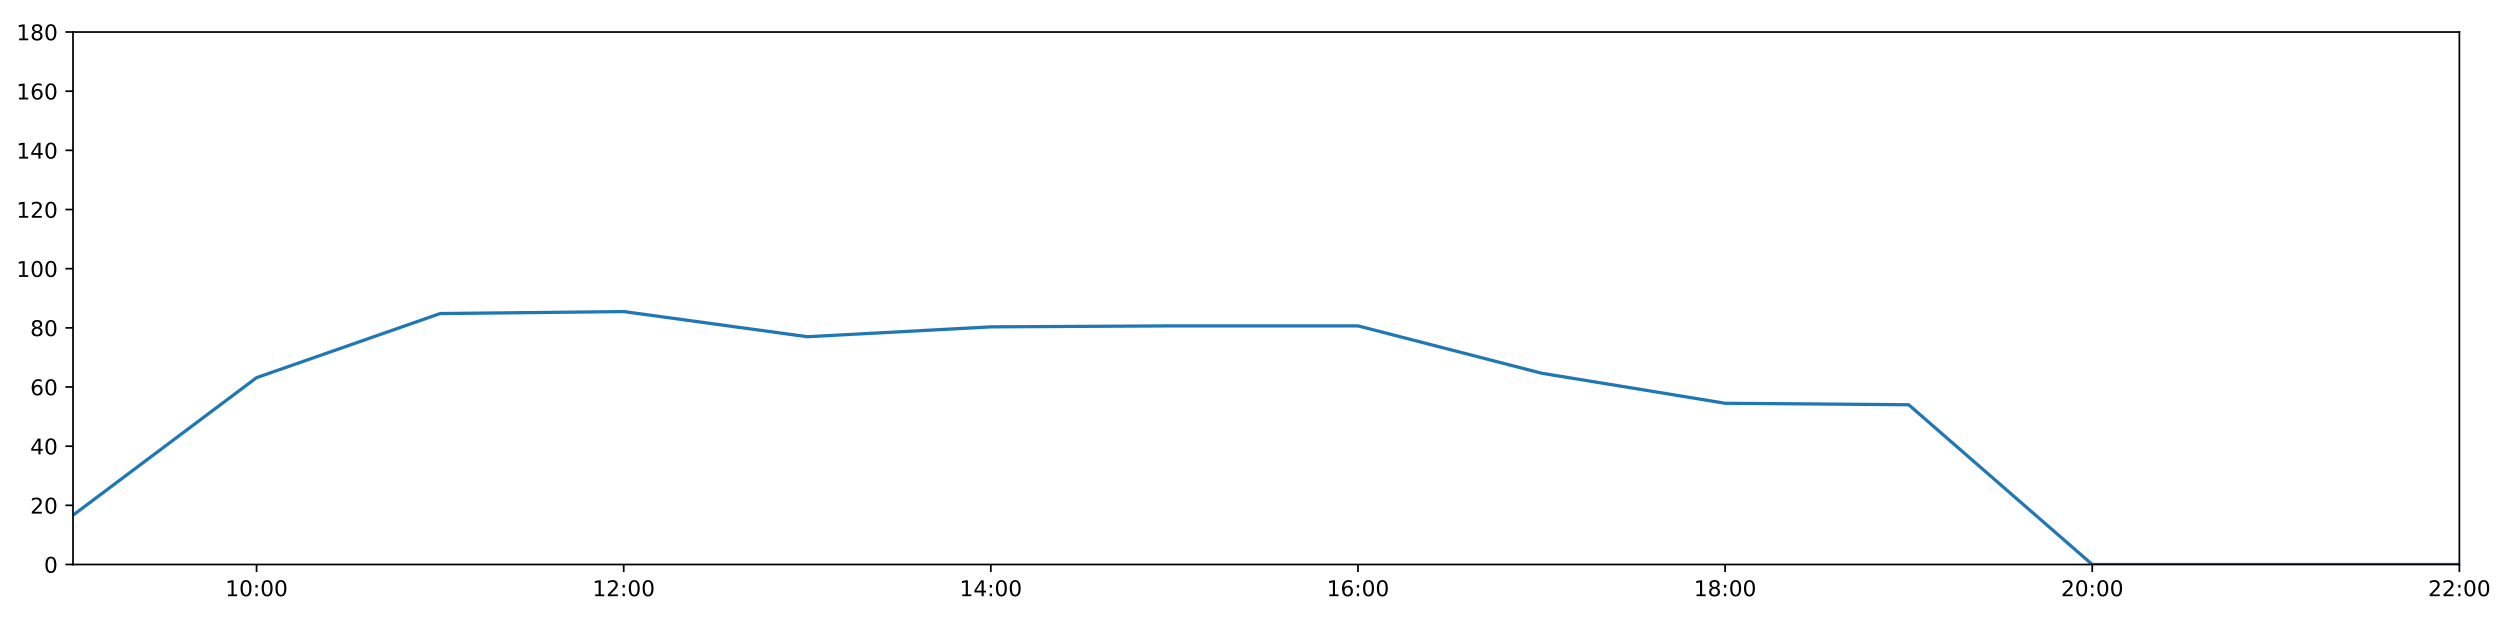
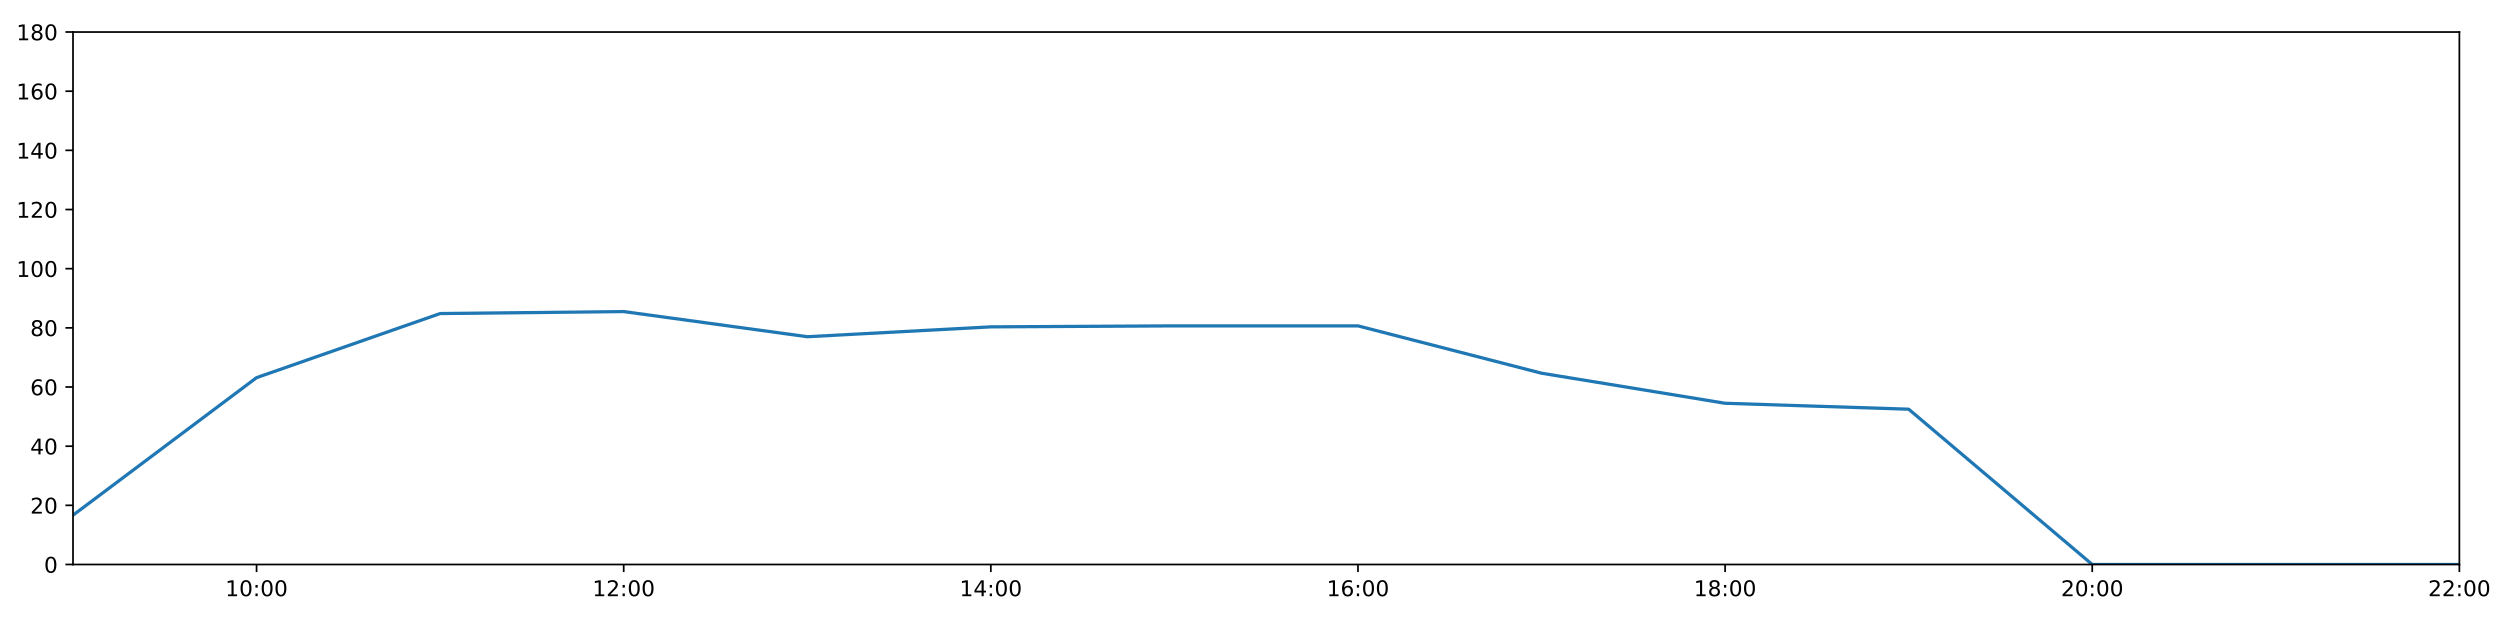
<svg xmlns="http://www.w3.org/2000/svg" xmlns:xlink="http://www.w3.org/1999/xlink" height="288pt" version="1.1" viewBox="0 0 1152 288" width="1152pt">
  <defs>
    <style type="text/css">
*{stroke-linecap:butt;stroke-linejoin:round;}
  </style>
  </defs>
  <g id="figure_1">
    <g id="patch_1">
      <path d="M 0 288  L 1152 288  L 1152 0  L 0 0  z " style="fill:#ffffff;" />
    </g>
    <g id="axes_1">
      <g id="patch_2">
        <path d="M 33.64 260.12  L 1133.28 260.12  L 1133.28 14.76  L 33.64 14.76  z " style="fill:#ffffff;" />
      </g>
      <g id="matplotlib.axis_1">
        <g id="xtick_1">
          <g id="line2d_1">
            <defs>
-               <path d="M 0 0  L 0 3.5  " id="m6e2937a514" style="stroke:#000000;stroke-width:0.8;" />
-             </defs>
-             <g>
-               <use style="stroke:#000000;stroke-width:0.8;" x="118.228" xlink:href="#m6e2937a514" y="260.12" />
+               <path d="M 0 0  L 0 3.5  " id="mc980b4f182" style="stroke:#000000;stroke-width:0.8;" />
+             </defs>
+             <g>
+               <use style="stroke:#000000;stroke-width:0.8;" x="118.228" xlink:href="#mc980b4f182" y="260.12" />
            </g>
          </g>
          <g id="text_1">
            <defs>
              <path d="M 12.406 8.297  L 28.516 8.297  L 28.516 63.922  L 10.984 60.406  L 10.984 69.391  L 28.422 72.906  L 38.281 72.906  L 38.281 8.297  L 54.391 8.297  L 54.391 0  L 12.406 0  z " id="DejaVuSans-49" />
              <path d="M 31.781 66.406  Q 24.172 66.406 20.328 58.906  Q 16.5 51.422 16.5 36.375  Q 16.5 21.391 20.328 13.891  Q 24.172 6.391 31.781 6.391  Q 39.453 6.391 43.281 13.891  Q 47.125 21.391 47.125 36.375  Q 47.125 51.422 43.281 58.906  Q 39.453 66.406 31.781 66.406  z M 31.781 74.219  Q 44.047 74.219 50.516 64.516  Q 56.984 54.828 56.984 36.375  Q 56.984 17.969 50.516 8.266  Q 44.047 -1.422 31.781 -1.422  Q 19.531 -1.422 13.062 8.266  Q 6.594 17.969 6.594 36.375  Q 6.594 54.828 13.062 64.516  Q 19.531 74.219 31.781 74.219  z " id="DejaVuSans-48" />
              <path d="M 11.719 12.406  L 22.016 12.406  L 22.016 0  L 11.719 0  z M 11.719 51.703  L 22.016 51.703  L 22.016 39.312  L 11.719 39.312  z " id="DejaVuSans-58" />
            </defs>
            <g transform="translate(103.8183 274.7184)scale(0.1 -0.1)">
              <use xlink:href="#DejaVuSans-49" />
              <use x="63.623" xlink:href="#DejaVuSans-48" />
              <use x="127.246" xlink:href="#DejaVuSans-58" />
              <use x="160.938" xlink:href="#DejaVuSans-48" />
              <use x="224.561" xlink:href="#DejaVuSans-48" />
            </g>
          </g>
        </g>
        <g id="xtick_2">
          <g id="line2d_2">
            <g>
-               <use style="stroke:#000000;stroke-width:0.8;" x="287.403" xlink:href="#m6e2937a514" y="260.12" />
+               <use style="stroke:#000000;stroke-width:0.8;" x="287.403" xlink:href="#mc980b4f182" y="260.12" />
            </g>
          </g>
          <g id="text_2">
            <defs>
              <path d="M 19.188 8.297  L 53.609 8.297  L 53.609 0  L 7.328 0  L 7.328 8.297  Q 12.938 14.109 22.625 23.891  Q 32.328 33.688 34.812 36.531  Q 39.547 41.844 41.422 45.531  Q 43.312 49.219 43.312 52.781  Q 43.312 58.594 39.234 62.25  Q 35.156 65.922 28.609 65.922  Q 23.969 65.922 18.812 64.312  Q 13.672 62.703 7.812 59.422  L 7.812 69.391  Q 13.766 71.781 18.938 73  Q 24.125 74.219 28.422 74.219  Q 39.75 74.219 46.484 68.547  Q 53.219 62.891 53.219 53.422  Q 53.219 48.922 51.531 44.891  Q 49.859 40.875 45.406 35.406  Q 44.188 33.984 37.641 27.219  Q 31.109 20.453 19.188 8.297  z " id="DejaVuSans-50" />
            </defs>
            <g transform="translate(272.9937 274.7184)scale(0.1 -0.1)">
              <use xlink:href="#DejaVuSans-49" />
              <use x="63.623" xlink:href="#DejaVuSans-50" />
              <use x="127.246" xlink:href="#DejaVuSans-58" />
              <use x="160.938" xlink:href="#DejaVuSans-48" />
              <use x="224.561" xlink:href="#DejaVuSans-48" />
            </g>
          </g>
        </g>
        <g id="xtick_3">
          <g id="line2d_3">
            <g>
-               <use style="stroke:#000000;stroke-width:0.8;" x="456.578" xlink:href="#m6e2937a514" y="260.12" />
+               <use style="stroke:#000000;stroke-width:0.8;" x="456.578" xlink:href="#mc980b4f182" y="260.12" />
            </g>
          </g>
          <g id="text_3">
            <defs>
              <path d="M 37.797 64.312  L 12.891 25.391  L 37.797 25.391  z M 35.203 72.906  L 47.609 72.906  L 47.609 25.391  L 58.016 25.391  L 58.016 17.188  L 47.609 17.188  L 47.609 0  L 37.797 0  L 37.797 17.188  L 4.891 17.188  L 4.891 26.703  z " id="DejaVuSans-52" />
            </defs>
            <g transform="translate(442.1691 274.7184)scale(0.1 -0.1)">
              <use xlink:href="#DejaVuSans-49" />
              <use x="63.623" xlink:href="#DejaVuSans-52" />
              <use x="127.246" xlink:href="#DejaVuSans-58" />
              <use x="160.938" xlink:href="#DejaVuSans-48" />
              <use x="224.561" xlink:href="#DejaVuSans-48" />
            </g>
          </g>
        </g>
        <g id="xtick_4">
          <g id="line2d_4">
            <g>
-               <use style="stroke:#000000;stroke-width:0.8;" x="625.754" xlink:href="#m6e2937a514" y="260.12" />
+               <use style="stroke:#000000;stroke-width:0.8;" x="625.754" xlink:href="#mc980b4f182" y="260.12" />
            </g>
          </g>
          <g id="text_4">
            <defs>
              <path d="M 33.016 40.375  Q 26.375 40.375 22.484 35.828  Q 18.609 31.297 18.609 23.391  Q 18.609 15.531 22.484 10.953  Q 26.375 6.391 33.016 6.391  Q 39.656 6.391 43.531 10.953  Q 47.406 15.531 47.406 23.391  Q 47.406 31.297 43.531 35.828  Q 39.656 40.375 33.016 40.375  z M 52.594 71.297  L 52.594 62.312  Q 48.875 64.062 45.094 64.984  Q 41.312 65.922 37.594 65.922  Q 27.828 65.922 22.672 59.328  Q 17.531 52.734 16.797 39.406  Q 19.672 43.656 24.016 45.922  Q 28.375 48.188 33.594 48.188  Q 44.578 48.188 50.953 41.516  Q 57.328 34.859 57.328 23.391  Q 57.328 12.156 50.688 5.359  Q 44.047 -1.422 33.016 -1.422  Q 20.359 -1.422 13.672 8.266  Q 6.984 17.969 6.984 36.375  Q 6.984 53.656 15.188 63.938  Q 23.391 74.219 37.203 74.219  Q 40.922 74.219 44.703 73.484  Q 48.484 72.75 52.594 71.297  z " id="DejaVuSans-54" />
            </defs>
            <g transform="translate(611.3445 274.7184)scale(0.1 -0.1)">
              <use xlink:href="#DejaVuSans-49" />
              <use x="63.623" xlink:href="#DejaVuSans-54" />
              <use x="127.246" xlink:href="#DejaVuSans-58" />
              <use x="160.938" xlink:href="#DejaVuSans-48" />
              <use x="224.561" xlink:href="#DejaVuSans-48" />
            </g>
          </g>
        </g>
        <g id="xtick_5">
          <g id="line2d_5">
            <g>
-               <use style="stroke:#000000;stroke-width:0.8;" x="794.929" xlink:href="#m6e2937a514" y="260.12" />
+               <use style="stroke:#000000;stroke-width:0.8;" x="794.929" xlink:href="#mc980b4f182" y="260.12" />
            </g>
          </g>
          <g id="text_5">
            <defs>
              <path d="M 31.781 34.625  Q 24.75 34.625 20.719 30.859  Q 16.703 27.094 16.703 20.516  Q 16.703 13.922 20.719 10.156  Q 24.75 6.391 31.781 6.391  Q 38.812 6.391 42.859 10.172  Q 46.922 13.969 46.922 20.516  Q 46.922 27.094 42.891 30.859  Q 38.875 34.625 31.781 34.625  z M 21.922 38.812  Q 15.578 40.375 12.031 44.719  Q 8.5 49.078 8.5 55.328  Q 8.5 64.062 14.719 69.141  Q 20.953 74.219 31.781 74.219  Q 42.672 74.219 48.875 69.141  Q 55.078 64.062 55.078 55.328  Q 55.078 49.078 51.531 44.719  Q 48 40.375 41.703 38.812  Q 48.828 37.156 52.797 32.312  Q 56.781 27.484 56.781 20.516  Q 56.781 9.906 50.312 4.234  Q 43.844 -1.422 31.781 -1.422  Q 19.734 -1.422 13.25 4.234  Q 6.781 9.906 6.781 20.516  Q 6.781 27.484 10.781 32.312  Q 14.797 37.156 21.922 38.812  z M 18.312 54.391  Q 18.312 48.734 21.844 45.562  Q 25.391 42.391 31.781 42.391  Q 38.141 42.391 41.719 45.562  Q 45.312 48.734 45.312 54.391  Q 45.312 60.062 41.719 63.234  Q 38.141 66.406 31.781 66.406  Q 25.391 66.406 21.844 63.234  Q 18.312 60.062 18.312 54.391  z " id="DejaVuSans-56" />
            </defs>
            <g transform="translate(780.5199 274.7184)scale(0.1 -0.1)">
              <use xlink:href="#DejaVuSans-49" />
              <use x="63.623" xlink:href="#DejaVuSans-56" />
              <use x="127.246" xlink:href="#DejaVuSans-58" />
              <use x="160.938" xlink:href="#DejaVuSans-48" />
              <use x="224.561" xlink:href="#DejaVuSans-48" />
            </g>
          </g>
        </g>
        <g id="xtick_6">
          <g id="line2d_6">
            <g>
-               <use style="stroke:#000000;stroke-width:0.8;" x="964.105" xlink:href="#m6e2937a514" y="260.12" />
+               <use style="stroke:#000000;stroke-width:0.8;" x="964.105" xlink:href="#mc980b4f182" y="260.12" />
            </g>
          </g>
          <g id="text_6">
            <g transform="translate(949.6952 274.7184)scale(0.1 -0.1)">
              <use xlink:href="#DejaVuSans-50" />
              <use x="63.623" xlink:href="#DejaVuSans-48" />
              <use x="127.246" xlink:href="#DejaVuSans-58" />
              <use x="160.938" xlink:href="#DejaVuSans-48" />
              <use x="224.561" xlink:href="#DejaVuSans-48" />
            </g>
          </g>
        </g>
        <g id="xtick_7">
          <g id="line2d_7">
            <g>
-               <use style="stroke:#000000;stroke-width:0.8;" x="1133.28" xlink:href="#m6e2937a514" y="260.12" />
+               <use style="stroke:#000000;stroke-width:0.8;" x="1133.28" xlink:href="#mc980b4f182" y="260.12" />
            </g>
          </g>
          <g id="text_7">
            <g transform="translate(1118.871 274.7184)scale(0.1 -0.1)">
              <use xlink:href="#DejaVuSans-50" />
              <use x="63.623" xlink:href="#DejaVuSans-50" />
              <use x="127.246" xlink:href="#DejaVuSans-58" />
              <use x="160.938" xlink:href="#DejaVuSans-48" />
              <use x="224.561" xlink:href="#DejaVuSans-48" />
            </g>
          </g>
        </g>
      </g>
      <g id="matplotlib.axis_2">
        <g id="ytick_1">
          <g id="line2d_8">
            <defs>
-               <path d="M 0 0  L -3.5 0  " id="m0a6fd171c9" style="stroke:#000000;stroke-width:0.8;" />
-             </defs>
-             <g>
-               <use style="stroke:#000000;stroke-width:0.8;" x="33.64" xlink:href="#m0a6fd171c9" y="260.12" />
+               <path d="M 0 0  L -3.5 0  " id="m3c7ddf66bd" style="stroke:#000000;stroke-width:0.8;" />
+             </defs>
+             <g>
+               <use style="stroke:#000000;stroke-width:0.8;" x="33.64" xlink:href="#m3c7ddf66bd" y="260.12" />
            </g>
          </g>
          <g id="text_8">
            <g transform="translate(20.2775 263.9192)scale(0.1 -0.1)">
              <use xlink:href="#DejaVuSans-48" />
            </g>
          </g>
        </g>
        <g id="ytick_2">
          <g id="line2d_9">
            <g>
-               <use style="stroke:#000000;stroke-width:0.8;" x="33.64" xlink:href="#m0a6fd171c9" y="232.858" />
+               <use style="stroke:#000000;stroke-width:0.8;" x="33.64" xlink:href="#m3c7ddf66bd" y="232.858" />
            </g>
          </g>
          <g id="text_9">
            <g transform="translate(13.915 236.657)scale(0.1 -0.1)">
              <use xlink:href="#DejaVuSans-50" />
              <use x="63.623" xlink:href="#DejaVuSans-48" />
            </g>
          </g>
        </g>
        <g id="ytick_3">
          <g id="line2d_10">
            <g>
-               <use style="stroke:#000000;stroke-width:0.8;" x="33.64" xlink:href="#m0a6fd171c9" y="205.596" />
+               <use style="stroke:#000000;stroke-width:0.8;" x="33.64" xlink:href="#m3c7ddf66bd" y="205.596" />
            </g>
          </g>
          <g id="text_10">
            <g transform="translate(13.915 209.3948)scale(0.1 -0.1)">
              <use xlink:href="#DejaVuSans-52" />
              <use x="63.623" xlink:href="#DejaVuSans-48" />
            </g>
          </g>
        </g>
        <g id="ytick_4">
          <g id="line2d_11">
            <g>
-               <use style="stroke:#000000;stroke-width:0.8;" x="33.64" xlink:href="#m0a6fd171c9" y="178.333" />
+               <use style="stroke:#000000;stroke-width:0.8;" x="33.64" xlink:href="#m3c7ddf66bd" y="178.333" />
            </g>
          </g>
          <g id="text_11">
            <g transform="translate(13.915 182.1326)scale(0.1 -0.1)">
              <use xlink:href="#DejaVuSans-54" />
              <use x="63.623" xlink:href="#DejaVuSans-48" />
            </g>
          </g>
        </g>
        <g id="ytick_5">
          <g id="line2d_12">
            <g>
-               <use style="stroke:#000000;stroke-width:0.8;" x="33.64" xlink:href="#m0a6fd171c9" y="151.071" />
+               <use style="stroke:#000000;stroke-width:0.8;" x="33.64" xlink:href="#m3c7ddf66bd" y="151.071" />
            </g>
          </g>
          <g id="text_12">
            <g transform="translate(13.915 154.8703)scale(0.1 -0.1)">
              <use xlink:href="#DejaVuSans-56" />
              <use x="63.623" xlink:href="#DejaVuSans-48" />
            </g>
          </g>
        </g>
        <g id="ytick_6">
          <g id="line2d_13">
            <g>
-               <use style="stroke:#000000;stroke-width:0.8;" x="33.64" xlink:href="#m0a6fd171c9" y="123.809" />
+               <use style="stroke:#000000;stroke-width:0.8;" x="33.64" xlink:href="#m3c7ddf66bd" y="123.809" />
            </g>
          </g>
          <g id="text_13">
            <g transform="translate(7.5525 127.6081)scale(0.1 -0.1)">
              <use xlink:href="#DejaVuSans-49" />
              <use x="63.623" xlink:href="#DejaVuSans-48" />
              <use x="127.246" xlink:href="#DejaVuSans-48" />
            </g>
          </g>
        </g>
        <g id="ytick_7">
          <g id="line2d_14">
            <g>
-               <use style="stroke:#000000;stroke-width:0.8;" x="33.64" xlink:href="#m0a6fd171c9" y="96.547" />
+               <use style="stroke:#000000;stroke-width:0.8;" x="33.64" xlink:href="#m3c7ddf66bd" y="96.547" />
            </g>
          </g>
          <g id="text_14">
            <g transform="translate(7.5525 100.3459)scale(0.1 -0.1)">
              <use xlink:href="#DejaVuSans-49" />
              <use x="63.623" xlink:href="#DejaVuSans-50" />
              <use x="127.246" xlink:href="#DejaVuSans-48" />
            </g>
          </g>
        </g>
        <g id="ytick_8">
          <g id="line2d_15">
            <g>
-               <use style="stroke:#000000;stroke-width:0.8;" x="33.64" xlink:href="#m0a6fd171c9" y="69.284" />
+               <use style="stroke:#000000;stroke-width:0.8;" x="33.64" xlink:href="#m3c7ddf66bd" y="69.284" />
            </g>
          </g>
          <g id="text_15">
            <g transform="translate(7.5525 73.08366)scale(0.1 -0.1)">
              <use xlink:href="#DejaVuSans-49" />
              <use x="63.623" xlink:href="#DejaVuSans-52" />
              <use x="127.246" xlink:href="#DejaVuSans-48" />
            </g>
          </g>
        </g>
        <g id="ytick_9">
          <g id="line2d_16">
            <g>
-               <use style="stroke:#000000;stroke-width:0.8;" x="33.64" xlink:href="#m0a6fd171c9" y="42.022" />
+               <use style="stroke:#000000;stroke-width:0.8;" x="33.64" xlink:href="#m3c7ddf66bd" y="42.022" />
            </g>
          </g>
          <g id="text_16">
            <g transform="translate(7.5525 45.82144)scale(0.1 -0.1)">
              <use xlink:href="#DejaVuSans-49" />
              <use x="63.623" xlink:href="#DejaVuSans-54" />
              <use x="127.246" xlink:href="#DejaVuSans-48" />
            </g>
          </g>
        </g>
        <g id="ytick_10">
          <g id="line2d_17">
            <g>
-               <use style="stroke:#000000;stroke-width:0.8;" x="33.64" xlink:href="#m0a6fd171c9" y="14.76" />
+               <use style="stroke:#000000;stroke-width:0.8;" x="33.64" xlink:href="#m3c7ddf66bd" y="14.76" />
            </g>
          </g>
          <g id="text_17">
            <g transform="translate(7.5525 18.55922)scale(0.1 -0.1)">
              <use xlink:href="#DejaVuSans-49" />
              <use x="63.623" xlink:href="#DejaVuSans-56" />
              <use x="127.246" xlink:href="#DejaVuSans-48" />
            </g>
          </g>
        </g>
      </g>
      <g id="line2d_18">
-         <path clip-path="url(#pa83daed5ce)" d="M 33.64 237.401  L 118.228 174.017  L 202.815 144.483  L 287.403 143.574  L 371.991 155.16  L 456.578 150.617  L 541.166 150.162  L 625.754 150.162  L 710.342 171.972  L 794.929 185.83  L 879.517 186.512  L 964.105 260.12  L 1048.692 260.12  L 1133.28 260.12  " style="fill:none;stroke:#1f77b4;stroke-linecap:square;stroke-width:1.5;" />
+         <path clip-path="url(#p38315ac6be)" d="M 33.64 237.401  L 118.228 174.017  L 202.815 144.483  L 287.403 143.574  L 371.991 155.16  L 456.578 150.617  L 541.166 150.162  L 625.754 150.162  L 710.342 171.972  L 794.929 185.83  L 879.517 188.557  L 964.105 260.12  L 1048.692 260.12  L 1133.28 260.12  " style="fill:none;stroke:#1f77b4;stroke-linecap:square;stroke-width:1.5;" />
      </g>
      <g id="patch_3">
        <path d="M 33.64 260.12  L 33.64 14.76  " style="fill:none;stroke:#000000;stroke-linecap:square;stroke-linejoin:miter;stroke-width:0.8;" />
      </g>
      <g id="patch_4">
        <path d="M 1133.28 260.12  L 1133.28 14.76  " style="fill:none;stroke:#000000;stroke-linecap:square;stroke-linejoin:miter;stroke-width:0.8;" />
      </g>
      <g id="patch_5">
        <path d="M 33.64 260.12  L 1133.28 260.12  " style="fill:none;stroke:#000000;stroke-linecap:square;stroke-linejoin:miter;stroke-width:0.8;" />
      </g>
      <g id="patch_6">
        <path d="M 33.64 14.76  L 1133.28 14.76  " style="fill:none;stroke:#000000;stroke-linecap:square;stroke-linejoin:miter;stroke-width:0.8;" />
      </g>
    </g>
  </g>
  <defs>
-     <clipPath id="pa83daed5ce">
+     <clipPath id="p38315ac6be">
      <rect height="245.36" width="1099.64" x="33.64" y="14.76" />
    </clipPath>
  </defs>
</svg>
